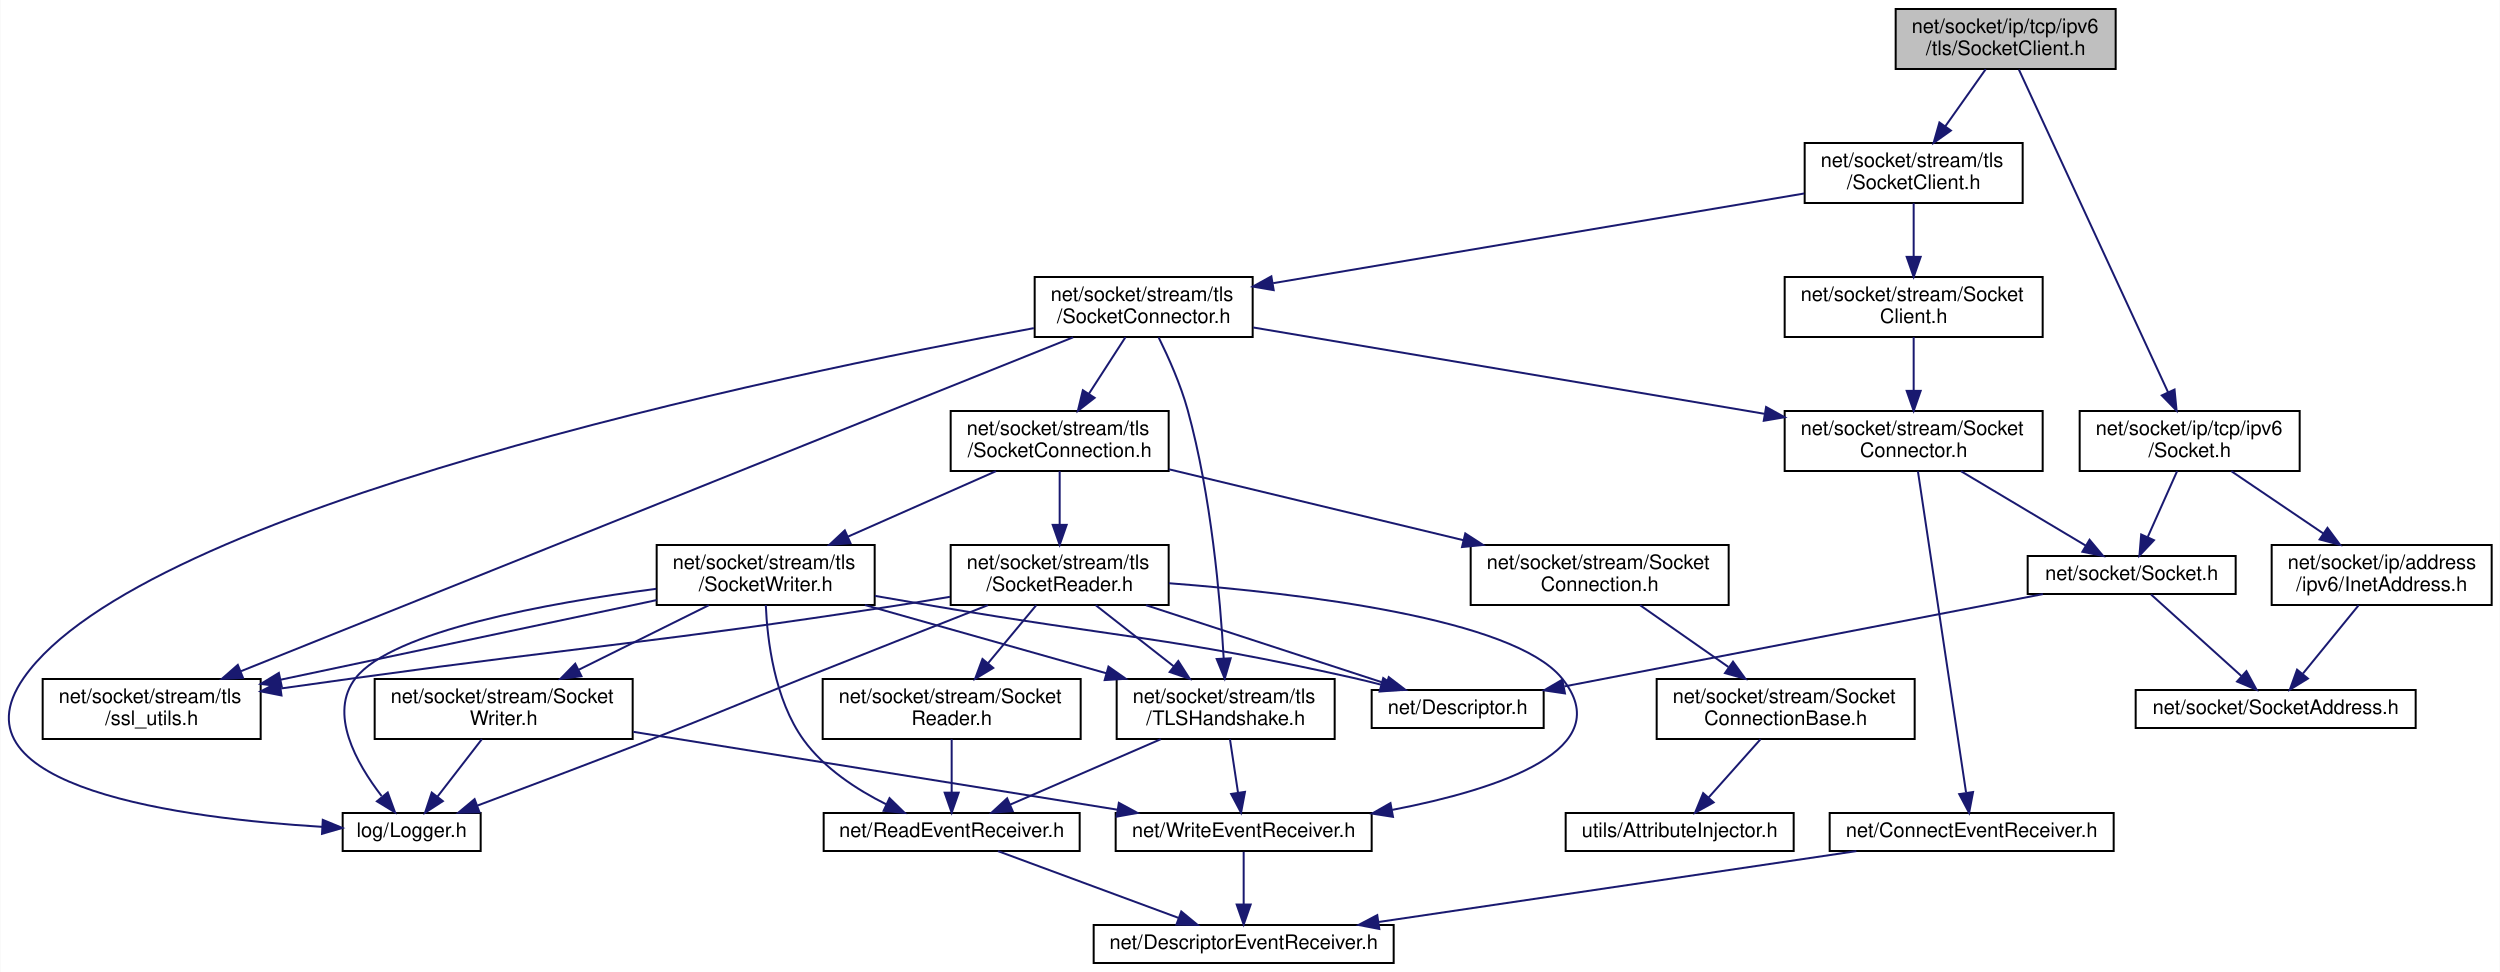
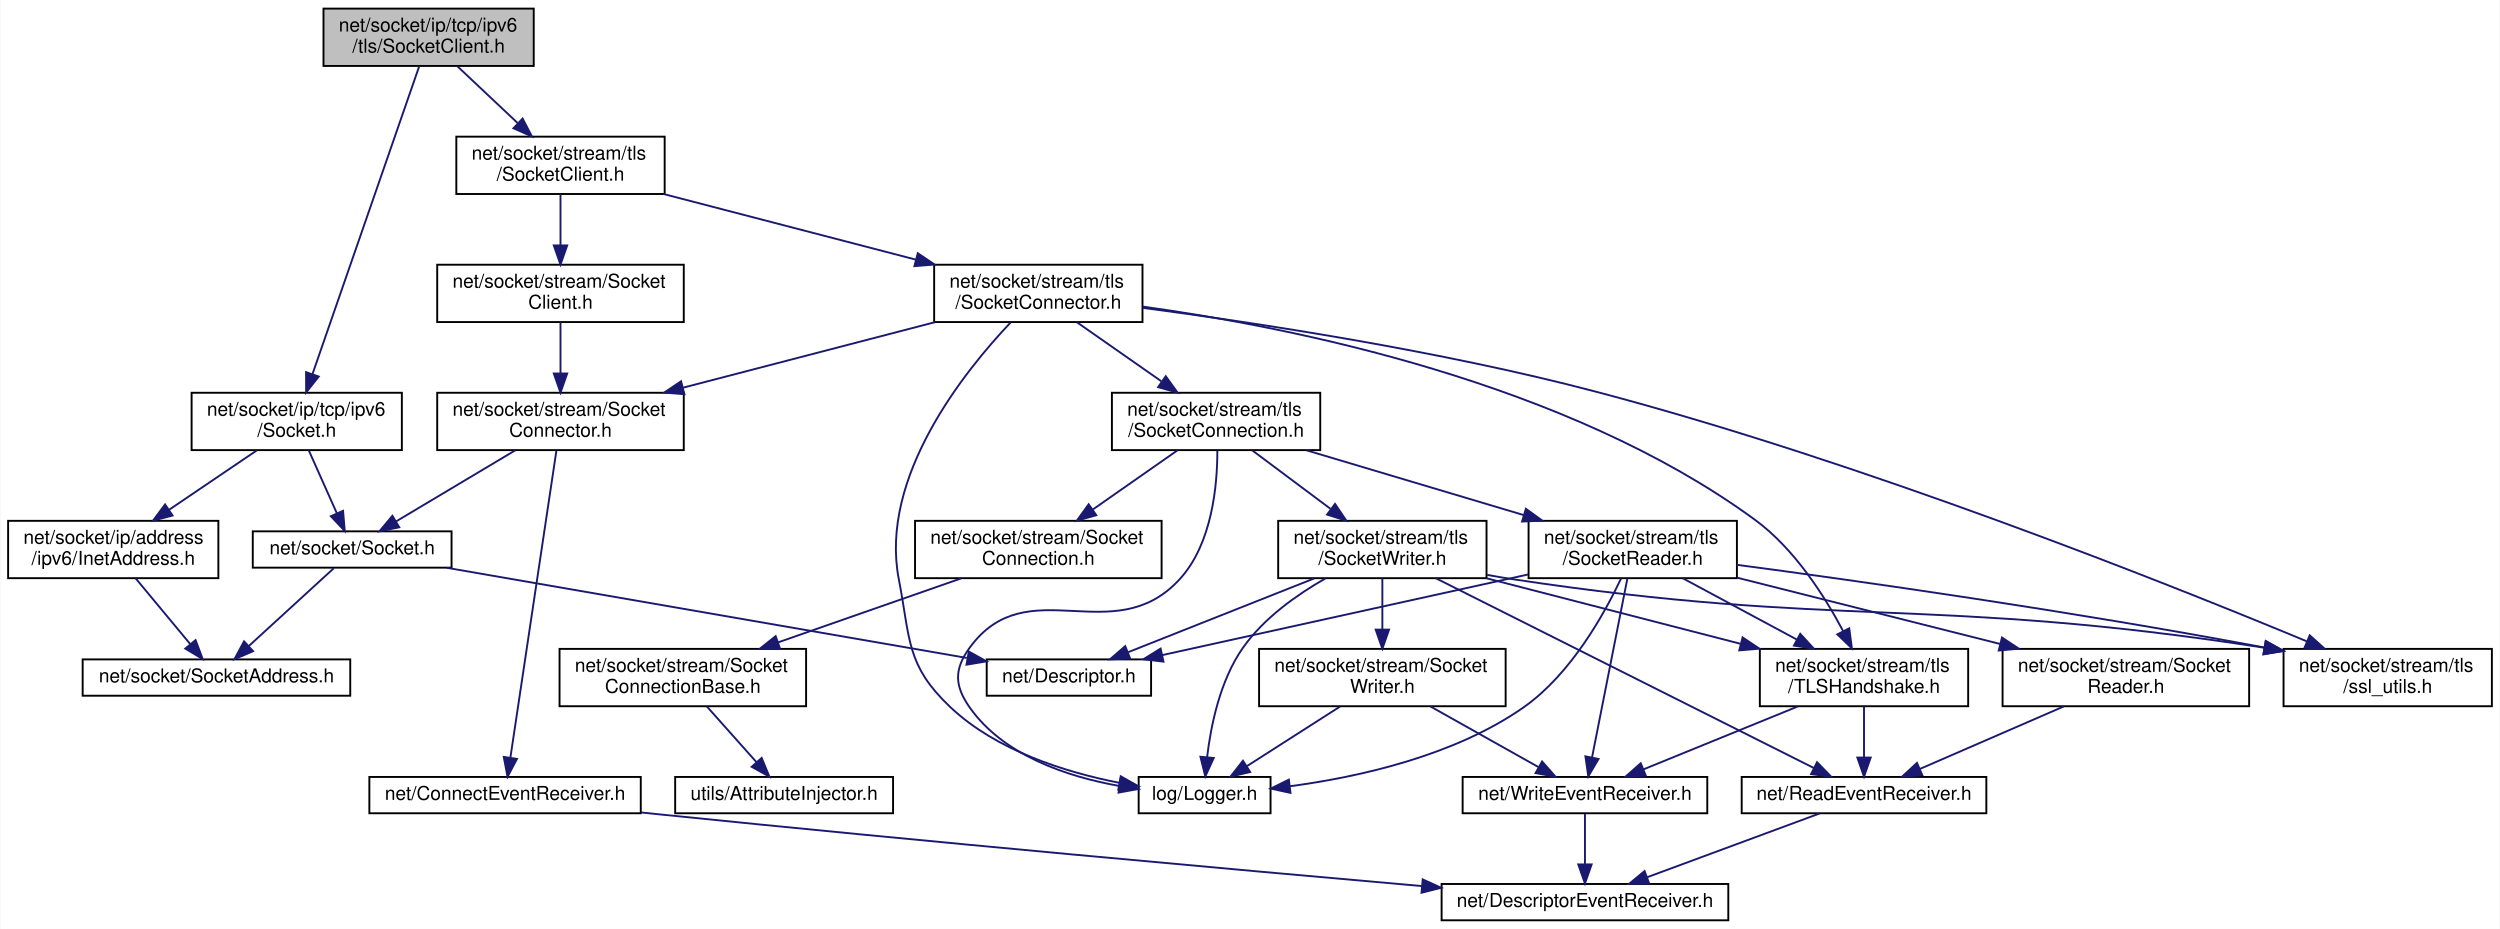
- <svg xmlns="http://www.w3.org/2000/svg" xmlns:xlink="http://www.w3.org/1999/xlink" width="1250pt" height="486pt" viewBox="0.00 0.00 1249.67 486.00">
+ <svg xmlns="http://www.w3.org/2000/svg" xmlns:xlink="http://www.w3.org/1999/xlink" width="1308pt" height="486pt" viewBox="0.00 0.00 1307.50 486.00">
  <g id="graph0" class="graph" transform="scale(1 1) rotate(0) translate(4 482)">
-     <polygon fill="white" stroke="transparent" points="-4,4 -4,-482 1245.67,-482 1245.67,4 -4,4" />
+     <polygon fill="white" stroke="transparent" points="-4,4 -4,-482 1303.5,-482 1303.5,4 -4,4" />
    <g id="node1" class="node">
      <g id="a_node1">
        <a xlink:title=" ">
-           <polygon fill="#bfbfbf" stroke="black" points="943.67,-447.5 943.67,-477.5 1053.67,-477.5 1053.67,-447.5 943.67,-447.5" />
-           <text text-anchor="start" x="951.67" y="-465.5" font-family="Helvetica,sans-Serif" font-size="10.00">net/socket/ip/tcp/ipv6</text>
-           <text text-anchor="middle" x="998.67" y="-454.5" font-family="Helvetica,sans-Serif" font-size="10.00">/tls/SocketClient.h</text>
+           <polygon fill="#bfbfbf" stroke="black" points="165,-447.5 165,-477.5 275,-477.5 275,-447.5 165,-447.5" />
+           <text text-anchor="start" x="173" y="-465.5" font-family="Helvetica,sans-Serif" font-size="10.00">net/socket/ip/tcp/ipv6</text>
+           <text text-anchor="middle" x="220" y="-454.5" font-family="Helvetica,sans-Serif" font-size="10.00">/tls/SocketClient.h</text>
        </a>
      </g>
    </g>
    <g id="node2" class="node">
      <g id="a_node2">
        <a xlink:href="ip_2tcp_2ipv6_2_socket_8h.html" target="_top" xlink:title=" ">
-           <polygon fill="white" stroke="black" points="1035.67,-246.5 1035.67,-276.5 1145.67,-276.5 1145.67,-246.5 1035.67,-246.5" />
-           <text text-anchor="start" x="1043.67" y="-264.5" font-family="Helvetica,sans-Serif" font-size="10.00">net/socket/ip/tcp/ipv6</text>
-           <text text-anchor="middle" x="1090.67" y="-253.5" font-family="Helvetica,sans-Serif" font-size="10.00">/Socket.h</text>
+           <polygon fill="white" stroke="black" points="96,-246.5 96,-276.5 206,-276.5 206,-246.5 96,-246.5" />
+           <text text-anchor="start" x="104" y="-264.5" font-family="Helvetica,sans-Serif" font-size="10.00">net/socket/ip/tcp/ipv6</text>
+           <text text-anchor="middle" x="151" y="-253.5" font-family="Helvetica,sans-Serif" font-size="10.00">/Socket.h</text>
        </a>
      </g>
    </g>
    <g id="edge1" class="edge">
-       <path fill="none" stroke="midnightblue" d="M1005.29,-447.19C1021,-413.2 1060.69,-327.35 1079.91,-285.78" />
-       <polygon fill="midnightblue" stroke="midnightblue" points="1083.1,-287.23 1084.12,-276.68 1076.74,-284.29 1083.1,-287.23" />
+       <path fill="none" stroke="midnightblue" d="M215.04,-447.19C203.3,-413.34 173.74,-328.08 159.25,-286.31" />
+       <polygon fill="midnightblue" stroke="midnightblue" points="162.5,-284.98 155.92,-276.68 155.89,-287.28 162.5,-284.98" />
    </g>
    <g id="node7" class="node">
      <g id="a_node7">
        <a xlink:href="stream_2tls_2_socket_client_8h.html" target="_top" xlink:title=" ">
-           <polygon fill="white" stroke="black" points="898.17,-380.5 898.17,-410.5 1007.17,-410.5 1007.17,-380.5 898.17,-380.5" />
-           <text text-anchor="start" x="906.17" y="-398.5" font-family="Helvetica,sans-Serif" font-size="10.00">net/socket/stream/tls</text>
-           <text text-anchor="middle" x="952.67" y="-387.5" font-family="Helvetica,sans-Serif" font-size="10.00">/SocketClient.h</text>
+           <polygon fill="white" stroke="black" points="234.5,-380.5 234.5,-410.5 343.5,-410.5 343.5,-380.5 234.5,-380.5" />
+           <text text-anchor="start" x="242.5" y="-398.5" font-family="Helvetica,sans-Serif" font-size="10.00">net/socket/stream/tls</text>
+           <text text-anchor="middle" x="289" y="-387.5" font-family="Helvetica,sans-Serif" font-size="10.00">/SocketClient.h</text>
        </a>
      </g>
    </g>
    <g id="edge7" class="edge">
-       <path fill="none" stroke="midnightblue" d="M988.69,-447.4C982.78,-439.05 975.17,-428.29 968.46,-418.81" />
-       <polygon fill="midnightblue" stroke="midnightblue" points="971.27,-416.72 962.64,-410.58 965.55,-420.76 971.27,-416.72" />
+       <path fill="none" stroke="midnightblue" d="M234.97,-447.4C244.19,-438.71 256.19,-427.4 266.54,-417.66" />
+       <polygon fill="midnightblue" stroke="midnightblue" points="269.18,-419.98 274.06,-410.58 264.38,-414.89 269.18,-419.98" />
    </g>
    <g id="node3" class="node">
      <g id="a_node3">
        <a xlink:href="_socket_8h.html" target="_top" xlink:title=" ">
-           <polygon fill="white" stroke="black" points="1009.67,-185 1009.67,-204 1113.67,-204 1113.67,-185 1009.67,-185" />
-           <text text-anchor="middle" x="1061.67" y="-192" font-family="Helvetica,sans-Serif" font-size="10.00">net/socket/Socket.h</text>
+           <polygon fill="white" stroke="black" points="128,-185 128,-204 232,-204 232,-185 128,-185" />
+           <text text-anchor="middle" x="180" y="-192" font-family="Helvetica,sans-Serif" font-size="10.00">net/socket/Socket.h</text>
        </a>
      </g>
    </g>
    <g id="edge2" class="edge">
-       <path fill="none" stroke="midnightblue" d="M1084.38,-246.4C1080.08,-236.76 1074.35,-223.91 1069.72,-213.54" />
-       <polygon fill="midnightblue" stroke="midnightblue" points="1072.82,-211.9 1065.55,-204.19 1066.43,-214.75 1072.82,-211.9" />
+       <path fill="none" stroke="midnightblue" d="M157.29,-246.4C161.59,-236.76 167.32,-223.91 171.95,-213.54" />
+       <polygon fill="midnightblue" stroke="midnightblue" points="175.24,-214.75 176.12,-204.19 168.85,-211.9 175.24,-214.75" />
    </g>
    <g id="node6" class="node">
      <g id="a_node6">
        <a xlink:href="ipv6_2_inet_address_8h.html" target="_top" xlink:title=" ">
-           <polygon fill="white" stroke="black" points="1131.67,-179.5 1131.67,-209.5 1241.67,-209.5 1241.67,-179.5 1131.67,-179.5" />
-           <text text-anchor="start" x="1139.67" y="-197.5" font-family="Helvetica,sans-Serif" font-size="10.00">net/socket/ip/address</text>
-           <text text-anchor="middle" x="1186.67" y="-186.5" font-family="Helvetica,sans-Serif" font-size="10.00">/ipv6/InetAddress.h</text>
+           <polygon fill="white" stroke="black" points="0,-179.5 0,-209.5 110,-209.5 110,-179.5 0,-179.5" />
+           <text text-anchor="start" x="8" y="-197.5" font-family="Helvetica,sans-Serif" font-size="10.00">net/socket/ip/address</text>
+           <text text-anchor="middle" x="55" y="-186.5" font-family="Helvetica,sans-Serif" font-size="10.00">/ipv6/InetAddress.h</text>
        </a>
      </g>
    </g>
    <g id="edge5" class="edge">
-       <path fill="none" stroke="midnightblue" d="M1111.5,-246.4C1124.96,-237.28 1142.68,-225.29 1157.52,-215.24" />
-       <polygon fill="midnightblue" stroke="midnightblue" points="1159.57,-218.08 1165.88,-209.58 1155.64,-212.28 1159.57,-218.08" />
+       <path fill="none" stroke="midnightblue" d="M130.17,-246.4C116.71,-237.28 99,-225.29 84.15,-215.24" />
+       <polygon fill="midnightblue" stroke="midnightblue" points="86.03,-212.28 75.79,-209.58 82.11,-218.08 86.03,-212.28" />
    </g>
    <g id="node4" class="node">
      <g id="a_node4">
        <a xlink:href="_descriptor_8h.html" target="_top" xlink:title=" ">
-           <polygon fill="white" stroke="black" points="681.67,-118 681.67,-137 767.67,-137 767.67,-118 681.67,-118" />
-           <text text-anchor="middle" x="724.67" y="-125" font-family="Helvetica,sans-Serif" font-size="10.00">net/Descriptor.h</text>
+           <polygon fill="white" stroke="black" points="512,-118 512,-137 598,-137 598,-118 512,-118" />
+           <text text-anchor="middle" x="555" y="-125" font-family="Helvetica,sans-Serif" font-size="10.00">net/Descriptor.h</text>
        </a>
      </g>
    </g>
    <g id="edge3" class="edge">
-       <path fill="none" stroke="midnightblue" d="M1017.27,-184.94C955.6,-173.04 844.17,-151.55 778.05,-138.8" />
-       <polygon fill="midnightblue" stroke="midnightblue" points="778.32,-135.28 767.84,-136.83 777,-142.16 778.32,-135.28" />
+       <path fill="none" stroke="midnightblue" d="M229.41,-184.94C299.93,-172.71 428.92,-150.35 501.58,-137.76" />
+       <polygon fill="midnightblue" stroke="midnightblue" points="502.62,-141.13 511.88,-135.97 501.43,-134.23 502.62,-141.13" />
    </g>
    <g id="node5" class="node">
      <g id="a_node5">
        <a xlink:href="_socket_address_8h.html" target="_top" xlink:title=" ">
-           <polygon fill="white" stroke="black" points="1063.67,-118 1063.67,-137 1203.67,-137 1203.67,-118 1063.67,-118" />
-           <text text-anchor="middle" x="1133.67" y="-125" font-family="Helvetica,sans-Serif" font-size="10.00">net/socket/SocketAddress.h</text>
+           <polygon fill="white" stroke="black" points="39,-118 39,-137 179,-137 179,-118 39,-118" />
+           <text text-anchor="middle" x="109" y="-125" font-family="Helvetica,sans-Serif" font-size="10.00">net/socket/SocketAddress.h</text>
        </a>
      </g>
    </g>
    <g id="edge4" class="edge">
-       <path fill="none" stroke="midnightblue" d="M1071.38,-184.73C1082.93,-174.31 1102.43,-156.71 1116.53,-143.97" />
-       <polygon fill="midnightblue" stroke="midnightblue" points="1119.04,-146.43 1124.12,-137.13 1114.35,-141.23 1119.04,-146.43" />
+       <path fill="none" stroke="midnightblue" d="M170.42,-184.73C159.03,-174.31 139.81,-156.71 125.9,-143.97" />
+       <polygon fill="midnightblue" stroke="midnightblue" points="128.16,-141.3 118.42,-137.13 123.44,-146.46 128.16,-141.3" />
    </g>
    <g id="edge6" class="edge">
-       <path fill="none" stroke="midnightblue" d="M1175.17,-179.4C1166.99,-169.36 1155.96,-155.84 1147.33,-145.25" />
-       <polygon fill="midnightblue" stroke="midnightblue" points="1149.79,-142.73 1140.76,-137.19 1144.37,-147.16 1149.79,-142.73" />
+       <path fill="none" stroke="midnightblue" d="M66.72,-179.4C75.14,-169.26 86.51,-155.57 95.34,-144.94" />
+       <polygon fill="midnightblue" stroke="midnightblue" points="98.08,-147.12 101.78,-137.19 92.69,-142.65 98.08,-147.12" />
    </g>
    <g id="node8" class="node">
      <g id="a_node8">
        <a xlink:href="stream_2_socket_client_8h.html" target="_top" xlink:title=" ">
-           <polygon fill="white" stroke="black" points="888.17,-313.5 888.17,-343.5 1017.17,-343.5 1017.17,-313.5 888.17,-313.5" />
-           <text text-anchor="start" x="896.17" y="-331.5" font-family="Helvetica,sans-Serif" font-size="10.00">net/socket/stream/Socket</text>
-           <text text-anchor="middle" x="952.67" y="-320.5" font-family="Helvetica,sans-Serif" font-size="10.00">Client.h</text>
+           <polygon fill="white" stroke="black" points="224.5,-313.5 224.5,-343.5 353.5,-343.5 353.5,-313.5 224.5,-313.5" />
+           <text text-anchor="start" x="232.5" y="-331.5" font-family="Helvetica,sans-Serif" font-size="10.00">net/socket/stream/Socket</text>
+           <text text-anchor="middle" x="289" y="-320.5" font-family="Helvetica,sans-Serif" font-size="10.00">Client.h</text>
        </a>
      </g>
    </g>
    <g id="edge8" class="edge">
-       <path fill="none" stroke="midnightblue" d="M952.67,-380.4C952.67,-372.64 952.67,-362.81 952.67,-353.86" />
-       <polygon fill="midnightblue" stroke="midnightblue" points="956.17,-353.58 952.67,-343.58 949.17,-353.58 956.17,-353.58" />
+       <path fill="none" stroke="midnightblue" d="M289,-380.4C289,-372.64 289,-362.81 289,-353.86" />
+       <polygon fill="midnightblue" stroke="midnightblue" points="292.5,-353.58 289,-343.58 285.5,-353.58 292.5,-353.58" />
    </g>
    <g id="node12" class="node">
      <g id="a_node12">
        <a xlink:href="tls_2_socket_connector_8h.html" target="_top" xlink:title=" ">
-           <polygon fill="white" stroke="black" points="513.17,-313.5 513.17,-343.5 622.17,-343.5 622.17,-313.5 513.17,-313.5" />
-           <text text-anchor="start" x="521.17" y="-331.5" font-family="Helvetica,sans-Serif" font-size="10.00">net/socket/stream/tls</text>
-           <text text-anchor="middle" x="567.67" y="-320.5" font-family="Helvetica,sans-Serif" font-size="10.00">/SocketConnector.h</text>
+           <polygon fill="white" stroke="black" points="484.5,-313.5 484.5,-343.5 593.5,-343.5 593.5,-313.5 484.5,-313.5" />
+           <text text-anchor="start" x="492.5" y="-331.5" font-family="Helvetica,sans-Serif" font-size="10.00">net/socket/stream/tls</text>
+           <text text-anchor="middle" x="539" y="-320.5" font-family="Helvetica,sans-Serif" font-size="10.00">/SocketConnector.h</text>
        </a>
      </g>
    </g>
    <g id="edge13" class="edge">
-       <path fill="none" stroke="midnightblue" d="M897.92,-385.26C827.93,-373.44 706.92,-353.01 632.43,-340.43" />
-       <polygon fill="midnightblue" stroke="midnightblue" points="632.68,-336.93 622.24,-338.71 631.51,-343.83 632.68,-336.93" />
+       <path fill="none" stroke="midnightblue" d="M342.94,-380.48C381.66,-370.41 434,-356.8 474.87,-346.17" />
+       <polygon fill="midnightblue" stroke="midnightblue" points="475.93,-349.51 484.73,-343.61 474.17,-342.74 475.93,-349.51" />
    </g>
    <g id="node9" class="node">
      <g id="a_node9">
        <a xlink:href="_socket_connector_8h.html" target="_top" xlink:title=" ">
-           <polygon fill="white" stroke="black" points="888.17,-246.5 888.17,-276.5 1017.17,-276.5 1017.17,-246.5 888.17,-246.5" />
-           <text text-anchor="start" x="896.17" y="-264.5" font-family="Helvetica,sans-Serif" font-size="10.00">net/socket/stream/Socket</text>
-           <text text-anchor="middle" x="952.67" y="-253.5" font-family="Helvetica,sans-Serif" font-size="10.00">Connector.h</text>
+           <polygon fill="white" stroke="black" points="224.5,-246.5 224.5,-276.5 353.5,-276.5 353.5,-246.5 224.5,-246.5" />
+           <text text-anchor="start" x="232.5" y="-264.5" font-family="Helvetica,sans-Serif" font-size="10.00">net/socket/stream/Socket</text>
+           <text text-anchor="middle" x="289" y="-253.5" font-family="Helvetica,sans-Serif" font-size="10.00">Connector.h</text>
        </a>
      </g>
    </g>
    <g id="edge9" class="edge">
-       <path fill="none" stroke="midnightblue" d="M952.67,-313.4C952.67,-305.64 952.67,-295.81 952.67,-286.86" />
-       <polygon fill="midnightblue" stroke="midnightblue" points="956.17,-286.58 952.67,-276.58 949.17,-286.58 956.17,-286.58" />
+       <path fill="none" stroke="midnightblue" d="M289,-313.4C289,-305.64 289,-295.81 289,-286.86" />
+       <polygon fill="midnightblue" stroke="midnightblue" points="292.5,-286.58 289,-276.58 285.5,-286.58 292.5,-286.58" />
    </g>
    <g id="edge12" class="edge">
-       <path fill="none" stroke="midnightblue" d="M976.32,-246.4C994.86,-235.34 1020.49,-220.06 1038.81,-209.13" />
-       <polygon fill="midnightblue" stroke="midnightblue" points="1040.61,-212.13 1047.41,-204.01 1037.03,-206.12 1040.61,-212.13" />
+       <path fill="none" stroke="midnightblue" d="M265.35,-246.4C246.82,-235.34 221.19,-220.06 202.86,-209.13" />
+       <polygon fill="midnightblue" stroke="midnightblue" points="204.65,-206.12 194.27,-204.01 201.06,-212.13 204.65,-206.12" />
    </g>
    <g id="node10" class="node">
      <g id="a_node10">
        <a xlink:href="_connect_event_receiver_8h.html" target="_top" xlink:title=" ">
-           <polygon fill="white" stroke="black" points="910.67,-56.5 910.67,-75.5 1052.67,-75.5 1052.67,-56.5 910.67,-56.5" />
-           <text text-anchor="middle" x="981.67" y="-63.5" font-family="Helvetica,sans-Serif" font-size="10.00">net/ConnectEventReceiver.h</text>
+           <polygon fill="white" stroke="black" points="189,-56.5 189,-75.5 331,-75.5 331,-56.5 189,-56.5" />
+           <text text-anchor="middle" x="260" y="-63.5" font-family="Helvetica,sans-Serif" font-size="10.00">net/ConnectEventReceiver.h</text>
        </a>
      </g>
    </g>
    <g id="edge10" class="edge">
-       <path fill="none" stroke="midnightblue" d="M954.81,-246.27C959.95,-211.94 973.05,-124.57 978.84,-85.9" />
-       <polygon fill="midnightblue" stroke="midnightblue" points="982.37,-85.99 980.39,-75.58 975.44,-84.95 982.37,-85.99" />
+       <path fill="none" stroke="midnightblue" d="M286.87,-246.27C281.72,-211.94 268.63,-124.57 262.83,-85.9" />
+       <polygon fill="midnightblue" stroke="midnightblue" points="266.23,-84.95 261.29,-75.58 259.31,-85.99 266.23,-84.95" />
    </g>
    <g id="node11" class="node">
      <g id="a_node11">
        <a xlink:href="_descriptor_event_receiver_8h.html" target="_top" xlink:title=" ">
-           <polygon fill="white" stroke="black" points="542.67,-0.5 542.67,-19.5 692.67,-19.5 692.67,-0.5 542.67,-0.5" />
-           <text text-anchor="middle" x="617.67" y="-7.5" font-family="Helvetica,sans-Serif" font-size="10.00">net/DescriptorEventReceiver.h</text>
+           <polygon fill="white" stroke="black" points="750,-0.5 750,-19.5 900,-19.5 900,-0.5 750,-0.5" />
+           <text text-anchor="middle" x="825" y="-7.5" font-family="Helvetica,sans-Serif" font-size="10.00">net/DescriptorEventReceiver.h</text>
        </a>
      </g>
    </g>
    <g id="edge11" class="edge">
-       <path fill="none" stroke="midnightblue" d="M924,-56.44C859.17,-46.83 754.02,-31.23 685.36,-21.04" />
-       <polygon fill="midnightblue" stroke="midnightblue" points="685.49,-17.52 675.08,-19.52 684.46,-24.45 685.49,-17.52" />
+       <path fill="none" stroke="midnightblue" d="M331.09,-56.93C334.1,-56.61 337.08,-56.3 340,-56 479.95,-41.64 642.82,-26.94 739.73,-18.4" />
+       <polygon fill="midnightblue" stroke="midnightblue" points="740.11,-21.89 749.76,-17.52 739.5,-14.91 740.11,-21.89" />
    </g>
    <g id="edge15" class="edge">
-       <path fill="none" stroke="midnightblue" d="M622.43,-318.26C689.34,-306.96 802.9,-287.79 877.84,-275.13" />
-       <polygon fill="midnightblue" stroke="midnightblue" points="878.88,-278.51 888.15,-273.39 877.71,-271.61 878.88,-278.51" />
+       <path fill="none" stroke="midnightblue" d="M485.06,-313.48C446.34,-303.41 394,-289.8 353.13,-279.17" />
+       <polygon fill="midnightblue" stroke="midnightblue" points="353.83,-275.74 343.27,-276.61 352.07,-282.51 353.83,-275.74" />
    </g>
    <g id="node13" class="node">
      <g id="a_node13">
        <a xlink:href="_logger_8h.html" target="_top" xlink:title=" ">
-           <polygon fill="white" stroke="black" points="167.17,-56.5 167.17,-75.5 236.17,-75.5 236.17,-56.5 167.17,-56.5" />
-           <text text-anchor="middle" x="201.67" y="-63.5" font-family="Helvetica,sans-Serif" font-size="10.00">log/Logger.h</text>
+           <polygon fill="white" stroke="black" points="591.5,-56.5 591.5,-75.5 660.5,-75.5 660.5,-56.5 591.5,-56.5" />
+           <text text-anchor="middle" x="626" y="-63.5" font-family="Helvetica,sans-Serif" font-size="10.00">log/Logger.h</text>
        </a>
      </g>
    </g>
    <g id="edge14" class="edge">
-       <path fill="none" stroke="midnightblue" d="M512.75,-317.93C383.58,-294.17 66.92,-228.19 7.67,-143 -30.63,-87.92 88.41,-72.76 156.9,-68.58" />
-       <polygon fill="midnightblue" stroke="midnightblue" points="157.23,-72.07 167.02,-68.03 156.84,-65.08 157.23,-72.07" />
+       <path fill="none" stroke="midnightblue" d="M524.49,-313.26C500.38,-287.84 455.66,-232.3 466,-179 472.11,-147.48 469.66,-134.05 493,-112 516.99,-89.34 552.8,-78.06 581.22,-72.46" />
+       <polygon fill="midnightblue" stroke="midnightblue" points="582.1,-75.86 591.32,-70.65 580.86,-68.97 582.1,-75.86" />
    </g>
    <g id="node14" class="node">
      <g id="a_node14">
        <a xlink:href="tls_2_socket_connection_8h.html" target="_top" xlink:title=" ">
-           <polygon fill="white" stroke="black" points="471.17,-246.5 471.17,-276.5 580.17,-276.5 580.17,-246.5 471.17,-246.5" />
-           <text text-anchor="start" x="479.17" y="-264.5" font-family="Helvetica,sans-Serif" font-size="10.00">net/socket/stream/tls</text>
-           <text text-anchor="middle" x="525.67" y="-253.5" font-family="Helvetica,sans-Serif" font-size="10.00">/SocketConnection.h</text>
+           <polygon fill="white" stroke="black" points="577.5,-246.5 577.5,-276.5 686.5,-276.5 686.5,-246.5 577.5,-246.5" />
+           <text text-anchor="start" x="585.5" y="-264.5" font-family="Helvetica,sans-Serif" font-size="10.00">net/socket/stream/tls</text>
+           <text text-anchor="middle" x="632" y="-253.5" font-family="Helvetica,sans-Serif" font-size="10.00">/SocketConnection.h</text>
        </a>
      </g>
    </g>
    <g id="edge16" class="edge">
-       <path fill="none" stroke="midnightblue" d="M558.56,-313.4C553.22,-305.13 546.35,-294.51 540.28,-285.1" />
-       <polygon fill="midnightblue" stroke="midnightblue" points="543.14,-283.08 534.77,-276.58 537.26,-286.88 543.14,-283.08" />
+       <path fill="none" stroke="midnightblue" d="M559.18,-313.4C572.1,-304.37 589.06,-292.51 603.36,-282.52" />
+       <polygon fill="midnightblue" stroke="midnightblue" points="605.67,-285.17 611.86,-276.58 601.66,-279.44 605.67,-285.17" />
    </g>
    <g id="node22" class="node">
      <g id="a_node22">
        <a xlink:href="_t_l_s_handshake_8h.html" target="_top" xlink:title=" ">
-           <polygon fill="white" stroke="black" points="554.17,-112.5 554.17,-142.5 663.17,-142.5 663.17,-112.5 554.17,-112.5" />
-           <text text-anchor="start" x="562.17" y="-130.5" font-family="Helvetica,sans-Serif" font-size="10.00">net/socket/stream/tls</text>
-           <text text-anchor="middle" x="608.67" y="-119.5" font-family="Helvetica,sans-Serif" font-size="10.00">/TLSHandshake.h</text>
-         </a>
-       </g>
-     </g>
-     <g id="edge41" class="edge">
-       <path fill="none" stroke="midnightblue" d="M575.15,-313.31C580.05,-303.4 586.17,-289.72 589.67,-277 601.44,-234.34 605.96,-182.74 607.67,-152.96" />
-       <polygon fill="midnightblue" stroke="midnightblue" points="611.18,-152.85 608.19,-142.68 604.18,-152.49 611.18,-152.85" />
+           <polygon fill="white" stroke="black" points="916.5,-112.5 916.5,-142.5 1025.5,-142.5 1025.5,-112.5 916.5,-112.5" />
+           <text text-anchor="start" x="924.5" y="-130.5" font-family="Helvetica,sans-Serif" font-size="10.00">net/socket/stream/tls</text>
+           <text text-anchor="middle" x="971" y="-119.5" font-family="Helvetica,sans-Serif" font-size="10.00">/TLSHandshake.h</text>
+         </a>
+       </g>
+     </g>
+     <g id="edge42" class="edge">
+       <path fill="none" stroke="midnightblue" d="M593.63,-321.59C671.39,-310.85 815.47,-282.15 914,-210 934.55,-194.95 950.34,-170.19 960.03,-151.9" />
+       <polygon fill="midnightblue" stroke="midnightblue" points="963.27,-153.27 964.66,-142.77 957.02,-150.1 963.27,-153.27" />
    </g>
    <g id="node23" class="node">
      <g id="a_node23">
        <a xlink:href="ssl__utils_8h.html" target="_top" xlink:title=" ">
-           <polygon fill="white" stroke="black" points="17.17,-112.5 17.17,-142.5 126.17,-142.5 126.17,-112.5 17.17,-112.5" />
-           <text text-anchor="start" x="25.17" y="-130.5" font-family="Helvetica,sans-Serif" font-size="10.00">net/socket/stream/tls</text>
-           <text text-anchor="middle" x="71.67" y="-119.5" font-family="Helvetica,sans-Serif" font-size="10.00">/ssl_utils.h</text>
-         </a>
-       </g>
-     </g>
-     <g id="edge42" class="edge">
-       <path fill="none" stroke="midnightblue" d="M532.4,-313.35C444.14,-277.94 213.85,-185.54 116.33,-146.42" />
-       <polygon fill="midnightblue" stroke="midnightblue" points="117.35,-143.06 106.77,-142.58 114.74,-149.55 117.35,-143.06" />
+           <polygon fill="white" stroke="black" points="1190.5,-112.5 1190.5,-142.5 1299.5,-142.5 1299.5,-112.5 1190.5,-112.5" />
+           <text text-anchor="start" x="1198.5" y="-130.5" font-family="Helvetica,sans-Serif" font-size="10.00">net/socket/stream/tls</text>
+           <text text-anchor="middle" x="1245" y="-119.5" font-family="Helvetica,sans-Serif" font-size="10.00">/ssl_utils.h</text>
+         </a>
+       </g>
+     </g>
+     <g id="edge43" class="edge">
+       <path fill="none" stroke="midnightblue" d="M593.69,-320.92C652.82,-313.14 749.54,-298.48 831,-277 970.03,-240.34 1128.51,-177.27 1202.62,-146.47" />
+       <polygon fill="midnightblue" stroke="midnightblue" points="1204.2,-149.61 1212.08,-142.53 1201.5,-143.15 1204.2,-149.61" />
+     </g>
+     <g id="edge17" class="edge">
+       <path fill="none" stroke="midnightblue" d="M632.66,-246.2C632.69,-228.24 629.98,-197.53 613,-179 578.25,-141.07 533.19,-184.65 503,-143 494.91,-131.84 495.11,-123.29 503,-112 520.56,-86.88 553.72,-75.74 581.19,-70.82" />
+       <polygon fill="midnightblue" stroke="midnightblue" points="582.06,-74.22 591.4,-69.22 580.98,-67.31 582.06,-74.22" />
    </g>
    <g id="node15" class="node">
      <g id="a_node15">
        <a xlink:href="_socket_connection_8h.html" target="_top" xlink:title=" ">
-           <polygon fill="white" stroke="black" points="731.17,-179.5 731.17,-209.5 860.17,-209.5 860.17,-179.5 731.17,-179.5" />
-           <text text-anchor="start" x="739.17" y="-197.5" font-family="Helvetica,sans-Serif" font-size="10.00">net/socket/stream/Socket</text>
-           <text text-anchor="middle" x="795.67" y="-186.5" font-family="Helvetica,sans-Serif" font-size="10.00">Connection.h</text>
-         </a>
-       </g>
-     </g>
-     <g id="edge17" class="edge">
-       <path fill="none" stroke="midnightblue" d="M580.31,-247.35C622.8,-237.12 682,-222.87 727.58,-211.89" />
-       <polygon fill="midnightblue" stroke="midnightblue" points="728.48,-215.28 737.38,-209.53 726.84,-208.47 728.48,-215.28" />
+           <polygon fill="white" stroke="black" points="474.5,-179.5 474.5,-209.5 603.5,-209.5 603.5,-179.5 474.5,-179.5" />
+           <text text-anchor="start" x="482.5" y="-197.5" font-family="Helvetica,sans-Serif" font-size="10.00">net/socket/stream/Socket</text>
+           <text text-anchor="middle" x="539" y="-186.5" font-family="Helvetica,sans-Serif" font-size="10.00">Connection.h</text>
+         </a>
+       </g>
+     </g>
+     <g id="edge18" class="edge">
+       <path fill="none" stroke="midnightblue" d="M611.82,-246.4C598.9,-237.37 581.94,-225.51 567.64,-215.52" />
+       <polygon fill="midnightblue" stroke="midnightblue" points="569.34,-212.44 559.14,-209.58 565.33,-218.17 569.34,-212.44" />
    </g>
    <g id="node18" class="node">
      <g id="a_node18">
        <a xlink:href="tls_2_socket_reader_8h.html" target="_top" xlink:title=" ">
-           <polygon fill="white" stroke="black" points="471.17,-179.5 471.17,-209.5 580.17,-209.5 580.17,-179.5 471.17,-179.5" />
-           <text text-anchor="start" x="479.17" y="-197.5" font-family="Helvetica,sans-Serif" font-size="10.00">net/socket/stream/tls</text>
-           <text text-anchor="middle" x="525.67" y="-186.5" font-family="Helvetica,sans-Serif" font-size="10.00">/SocketReader.h</text>
-         </a>
-       </g>
-     </g>
-     <g id="edge20" class="edge">
-       <path fill="none" stroke="midnightblue" d="M525.67,-246.4C525.67,-238.64 525.67,-228.81 525.67,-219.86" />
-       <polygon fill="midnightblue" stroke="midnightblue" points="529.17,-219.58 525.67,-209.58 522.17,-219.58 529.17,-219.58" />
+           <polygon fill="white" stroke="black" points="795.5,-179.5 795.5,-209.5 904.5,-209.5 904.5,-179.5 795.5,-179.5" />
+           <text text-anchor="start" x="803.5" y="-197.5" font-family="Helvetica,sans-Serif" font-size="10.00">net/socket/stream/tls</text>
+           <text text-anchor="middle" x="850" y="-186.5" font-family="Helvetica,sans-Serif" font-size="10.00">/SocketReader.h</text>
+         </a>
+       </g>
+     </g>
+     <g id="edge21" class="edge">
+       <path fill="none" stroke="midnightblue" d="M679.03,-246.48C712.44,-236.51 757.48,-223.09 792.94,-212.51" />
+       <polygon fill="midnightblue" stroke="midnightblue" points="794.09,-215.82 802.67,-209.61 792.09,-209.11 794.09,-215.82" />
    </g>
    <g id="node24" class="node">
      <g id="a_node24">
        <a xlink:href="tls_2_socket_writer_8h.html" target="_top" xlink:title=" ">
-           <polygon fill="white" stroke="black" points="324.17,-179.5 324.17,-209.5 433.17,-209.5 433.17,-179.5 324.17,-179.5" />
-           <text text-anchor="start" x="332.17" y="-197.5" font-family="Helvetica,sans-Serif" font-size="10.00">net/socket/stream/tls</text>
-           <text text-anchor="middle" x="378.67" y="-186.5" font-family="Helvetica,sans-Serif" font-size="10.00">/SocketWriter.h</text>
-         </a>
-       </g>
-     </g>
-     <g id="edge32" class="edge">
-       <path fill="none" stroke="midnightblue" d="M493.78,-246.4C472.11,-236.81 443.24,-224.05 419.84,-213.7" />
-       <polygon fill="midnightblue" stroke="midnightblue" points="421.07,-210.42 410.51,-209.58 418.24,-216.82 421.07,-210.42" />
+           <polygon fill="white" stroke="black" points="664.5,-179.5 664.5,-209.5 773.5,-209.5 773.5,-179.5 664.5,-179.5" />
+           <text text-anchor="start" x="672.5" y="-197.5" font-family="Helvetica,sans-Serif" font-size="10.00">net/socket/stream/tls</text>
+           <text text-anchor="middle" x="719" y="-186.5" font-family="Helvetica,sans-Serif" font-size="10.00">/SocketWriter.h</text>
+         </a>
+       </g>
+     </g>
+     <g id="edge33" class="edge">
+       <path fill="none" stroke="midnightblue" d="M650.88,-246.4C662.85,-237.45 678.53,-225.74 691.83,-215.8" />
+       <polygon fill="midnightblue" stroke="midnightblue" points="694.24,-218.37 700.16,-209.58 690.05,-212.76 694.24,-218.37" />
    </g>
    <g id="node16" class="node">
      <g id="a_node16">
        <a xlink:href="_socket_connection_base_8h.html" target="_top" xlink:title=" ">
-           <polygon fill="white" stroke="black" points="824.17,-112.5 824.17,-142.5 953.17,-142.5 953.17,-112.5 824.17,-112.5" />
-           <text text-anchor="start" x="832.17" y="-130.5" font-family="Helvetica,sans-Serif" font-size="10.00">net/socket/stream/Socket</text>
-           <text text-anchor="middle" x="888.67" y="-119.5" font-family="Helvetica,sans-Serif" font-size="10.00">ConnectionBase.h</text>
-         </a>
-       </g>
-     </g>
-     <g id="edge18" class="edge">
-       <path fill="none" stroke="midnightblue" d="M815.85,-179.4C828.77,-170.37 845.73,-158.51 860.03,-148.52" />
-       <polygon fill="midnightblue" stroke="midnightblue" points="862.34,-151.17 868.53,-142.58 858.33,-145.44 862.34,-151.17" />
+           <polygon fill="white" stroke="black" points="288.5,-112.5 288.5,-142.5 417.5,-142.5 417.5,-112.5 288.5,-112.5" />
+           <text text-anchor="start" x="296.5" y="-130.5" font-family="Helvetica,sans-Serif" font-size="10.00">net/socket/stream/Socket</text>
+           <text text-anchor="middle" x="353" y="-119.5" font-family="Helvetica,sans-Serif" font-size="10.00">ConnectionBase.h</text>
+         </a>
+       </g>
+     </g>
+     <g id="edge19" class="edge">
+       <path fill="none" stroke="midnightblue" d="M498.64,-179.4C470.49,-169.56 432.74,-156.37 402.73,-145.88" />
+       <polygon fill="midnightblue" stroke="midnightblue" points="403.88,-142.57 393.28,-142.58 401.57,-149.18 403.88,-142.57" />
    </g>
    <g id="node17" class="node">
      <g id="a_node17">
        <a xlink:href="_attribute_injector_8h.html" target="_top" xlink:title=" ">
-           <polygon fill="white" stroke="black" points="778.67,-56.5 778.67,-75.5 892.67,-75.5 892.67,-56.5 778.67,-56.5" />
-           <text text-anchor="middle" x="835.67" y="-63.5" font-family="Helvetica,sans-Serif" font-size="10.00">utils/AttributeInjector.h</text>
-         </a>
-       </g>
-     </g>
-     <g id="edge19" class="edge">
-       <path fill="none" stroke="midnightblue" d="M876.11,-112.4C868.33,-103.66 858.31,-92.41 850.19,-83.3" />
-       <polygon fill="midnightblue" stroke="midnightblue" points="852.65,-80.8 843.39,-75.66 847.42,-85.45 852.65,-80.8" />
+           <polygon fill="white" stroke="black" points="349,-56.5 349,-75.5 463,-75.5 463,-56.5 349,-56.5" />
+           <text text-anchor="middle" x="406" y="-63.5" font-family="Helvetica,sans-Serif" font-size="10.00">utils/AttributeInjector.h</text>
+         </a>
+       </g>
+     </g>
+     <g id="edge20" class="edge">
+       <path fill="none" stroke="midnightblue" d="M365.56,-112.4C373.34,-103.66 383.36,-92.41 391.48,-83.3" />
+       <polygon fill="midnightblue" stroke="midnightblue" points="394.25,-85.45 398.29,-75.66 389.02,-80.8 394.25,-85.45" />
+     </g>
+     <g id="edge23" class="edge">
+       <path fill="none" stroke="midnightblue" d="M795.2,-181.43C740.26,-169.32 656.45,-150.85 603.75,-139.24" />
+       <polygon fill="midnightblue" stroke="midnightblue" points="604.49,-135.82 593.97,-137.09 602.98,-142.66 604.49,-135.82" />
    </g>
    <g id="edge22" class="edge">
-       <path fill="none" stroke="midnightblue" d="M568.85,-179.4C604.7,-167.69 655.08,-151.23 688.75,-140.23" />
-       <polygon fill="midnightblue" stroke="midnightblue" points="690.21,-143.44 698.63,-137.01 688.04,-136.78 690.21,-143.44" />
-     </g>
-     <g id="edge21" class="edge">
-       <path fill="none" stroke="midnightblue" d="M489.78,-179.42C464.11,-169.32 428.74,-155.38 397.67,-143 363.4,-129.34 355.04,-125.41 320.67,-112 291.69,-100.69 258.57,-88.2 234.64,-79.25" />
-       <polygon fill="midnightblue" stroke="midnightblue" points="235.58,-75.87 224.99,-75.65 233.13,-82.43 235.58,-75.87" />
+       <path fill="none" stroke="midnightblue" d="M843.92,-179.4C835.29,-161.07 817.73,-129.36 793,-112 756.65,-86.49 706.56,-75.44 670.74,-70.65" />
+       <polygon fill="midnightblue" stroke="midnightblue" points="670.93,-67.15 660.57,-69.41 670.08,-74.1 670.93,-67.15" />
    </g>
    <g id="node19" class="node">
      <g id="a_node19">
        <a xlink:href="_write_event_receiver_8h.html" target="_top" xlink:title=" ">
-           <polygon fill="white" stroke="black" points="553.67,-56.5 553.67,-75.5 681.67,-75.5 681.67,-56.5 553.67,-56.5" />
-           <text text-anchor="middle" x="617.67" y="-63.5" font-family="Helvetica,sans-Serif" font-size="10.00">net/WriteEventReceiver.h</text>
-         </a>
-       </g>
-     </g>
-     <g id="edge23" class="edge">
-       <path fill="none" stroke="midnightblue" d="M580.32,-190.38C646.56,-185.32 752.35,-172.71 776.67,-143 805.73,-107.51 746.23,-87.52 691.92,-77.05" />
-       <polygon fill="midnightblue" stroke="midnightblue" points="692.33,-73.57 681.86,-75.21 691.07,-80.46 692.33,-73.57" />
+           <polygon fill="white" stroke="black" points="761,-56.5 761,-75.5 889,-75.5 889,-56.5 761,-56.5" />
+           <text text-anchor="middle" x="825" y="-63.5" font-family="Helvetica,sans-Serif" font-size="10.00">net/WriteEventReceiver.h</text>
+         </a>
+       </g>
+     </g>
+     <g id="edge24" class="edge">
+       <path fill="none" stroke="midnightblue" d="M847.23,-179.48C842.71,-156.62 833.75,-111.3 828.7,-85.71" />
+       <polygon fill="midnightblue" stroke="midnightblue" points="832.11,-84.92 826.74,-75.79 825.24,-86.28 832.11,-84.92" />
    </g>
    <g id="node20" class="node">
      <g id="a_node20">
        <a xlink:href="_socket_reader_8h.html" target="_top" xlink:title=" ">
-           <polygon fill="white" stroke="black" points="407.17,-112.5 407.17,-142.5 536.17,-142.5 536.17,-112.5 407.17,-112.5" />
-           <text text-anchor="start" x="415.17" y="-130.5" font-family="Helvetica,sans-Serif" font-size="10.00">net/socket/stream/Socket</text>
-           <text text-anchor="middle" x="471.67" y="-119.5" font-family="Helvetica,sans-Serif" font-size="10.00">Reader.h</text>
-         </a>
-       </g>
+           <polygon fill="white" stroke="black" points="1043.5,-112.5 1043.5,-142.5 1172.5,-142.5 1172.5,-112.5 1043.5,-112.5" />
+           <text text-anchor="start" x="1051.5" y="-130.5" font-family="Helvetica,sans-Serif" font-size="10.00">net/socket/stream/Socket</text>
+           <text text-anchor="middle" x="1108" y="-119.5" font-family="Helvetica,sans-Serif" font-size="10.00">Reader.h</text>
+         </a>
+       </g>
+     </g>
+     <g id="edge26" class="edge">
+       <path fill="none" stroke="midnightblue" d="M904.72,-179.72C944.92,-169.59 999.74,-155.78 1042.31,-145.05" />
+       <polygon fill="midnightblue" stroke="midnightblue" points="1043.19,-148.44 1052.03,-142.6 1041.48,-141.65 1043.19,-148.44" />
+     </g>
+     <g id="edge29" class="edge">
+       <path fill="none" stroke="midnightblue" d="M876.26,-179.4C893.7,-170.03 916.8,-157.62 935.83,-147.39" />
+       <polygon fill="midnightblue" stroke="midnightblue" points="937.64,-150.39 944.8,-142.58 934.33,-144.23 937.64,-150.39" />
+     </g>
+     <g id="edge32" class="edge">
+       <path fill="none" stroke="midnightblue" d="M904.56,-186.48C968.46,-177.98 1077.69,-162.56 1180.49,-143.21" />
+       <polygon fill="midnightblue" stroke="midnightblue" points="1181.25,-146.63 1190.42,-141.33 1179.94,-139.75 1181.25,-146.63" />
    </g>
    <g id="edge25" class="edge">
-       <path fill="none" stroke="midnightblue" d="M513.96,-179.4C506.95,-170.96 497.9,-160.07 489.97,-150.52" />
-       <polygon fill="midnightblue" stroke="midnightblue" points="492.45,-148.03 483.37,-142.58 487.07,-152.51 492.45,-148.03" />
-     </g>
-     <g id="edge28" class="edge">
-       <path fill="none" stroke="midnightblue" d="M543.68,-179.4C555.1,-170.45 570.06,-158.74 582.75,-148.8" />
-       <polygon fill="midnightblue" stroke="midnightblue" points="584.98,-151.5 590.7,-142.58 580.67,-145.99 584.98,-151.5" />
-     </g>
-     <g id="edge31" class="edge">
-       <path fill="none" stroke="midnightblue" d="M470.81,-183.6C461.43,-182 451.78,-180.4 442.67,-179 323.46,-160.62 293.16,-159.49 173.67,-143 161.63,-141.34 148.79,-139.54 136.43,-137.79" />
-       <polygon fill="midnightblue" stroke="midnightblue" points="136.58,-134.27 126.19,-136.33 135.59,-141.2 136.58,-134.27" />
-     </g>
-     <g id="edge24" class="edge">
-       <path fill="none" stroke="midnightblue" d="M617.67,-56.08C617.67,-49.01 617.67,-38.86 617.67,-29.99" />
-       <polygon fill="midnightblue" stroke="midnightblue" points="621.17,-29.75 617.67,-19.75 614.17,-29.75 621.17,-29.75" />
+       <path fill="none" stroke="midnightblue" d="M825,-56.08C825,-49.01 825,-38.86 825,-29.99" />
+       <polygon fill="midnightblue" stroke="midnightblue" points="828.5,-29.75 825,-19.75 821.5,-29.75 828.5,-29.75" />
    </g>
    <g id="node21" class="node">
      <g id="a_node21">
        <a xlink:href="_read_event_receiver_8h.html" target="_top" xlink:title=" ">
-           <polygon fill="white" stroke="black" points="407.67,-56.5 407.67,-75.5 535.67,-75.5 535.67,-56.5 407.67,-56.5" />
-           <text text-anchor="middle" x="471.67" y="-63.5" font-family="Helvetica,sans-Serif" font-size="10.00">net/ReadEventReceiver.h</text>
-         </a>
-       </g>
-     </g>
-     <g id="edge26" class="edge">
-       <path fill="none" stroke="midnightblue" d="M471.67,-112.4C471.67,-104.47 471.67,-94.46 471.67,-85.86" />
-       <polygon fill="midnightblue" stroke="midnightblue" points="475.17,-85.66 471.67,-75.66 468.17,-85.66 475.17,-85.66" />
+           <polygon fill="white" stroke="black" points="907,-56.5 907,-75.5 1035,-75.5 1035,-56.5 907,-56.5" />
+           <text text-anchor="middle" x="971" y="-63.5" font-family="Helvetica,sans-Serif" font-size="10.00">net/ReadEventReceiver.h</text>
+         </a>
+       </g>
    </g>
    <g id="edge27" class="edge">
-       <path fill="none" stroke="midnightblue" d="M494.81,-56.44C519.16,-47.44 557.68,-33.19 585.1,-23.05" />
-       <polygon fill="midnightblue" stroke="midnightblue" points="586.48,-26.27 594.65,-19.52 584.05,-19.7 586.48,-26.27" />
+       <path fill="none" stroke="midnightblue" d="M1075.53,-112.4C1052.65,-102.46 1022.27,-89.26 1000.16,-79.66" />
+       <polygon fill="midnightblue" stroke="midnightblue" points="1001.5,-76.43 990.93,-75.66 998.71,-82.85 1001.5,-76.43" />
+     </g>
+     <g id="edge28" class="edge">
+       <path fill="none" stroke="midnightblue" d="M947.87,-56.44C923.52,-47.44 884.99,-33.19 857.58,-23.05" />
+       <polygon fill="midnightblue" stroke="midnightblue" points="858.62,-19.7 848.03,-19.52 856.19,-26.27 858.62,-19.7" />
+     </g>
+     <g id="edge31" class="edge">
+       <path fill="none" stroke="midnightblue" d="M936.4,-112.4C911.9,-102.42 879.34,-89.15 855.75,-79.53" />
+       <polygon fill="midnightblue" stroke="midnightblue" points="856.83,-76.19 846.24,-75.66 854.18,-82.67 856.83,-76.19" />
    </g>
    <g id="edge30" class="edge">
-       <path fill="none" stroke="midnightblue" d="M610.81,-112.4C612.02,-104.38 613.55,-94.23 614.86,-85.57" />
-       <polygon fill="midnightblue" stroke="midnightblue" points="618.33,-86.07 616.36,-75.66 611.41,-85.02 618.33,-86.07" />
-     </g>
-     <g id="edge29" class="edge">
-       <path fill="none" stroke="midnightblue" d="M576.21,-112.4C553.32,-102.46 522.94,-89.26 500.83,-79.66" />
-       <polygon fill="midnightblue" stroke="midnightblue" points="502.17,-76.43 491.61,-75.66 499.39,-82.85 502.17,-76.43" />
+       <path fill="none" stroke="midnightblue" d="M971,-112.4C971,-104.47 971,-94.46 971,-85.86" />
+       <polygon fill="midnightblue" stroke="midnightblue" points="974.5,-85.66 971,-75.66 967.5,-85.66 974.5,-85.66" />
+     </g>
+     <g id="edge35" class="edge">
+       <path fill="none" stroke="midnightblue" d="M683.41,-179.4C654.38,-167.89 613.78,-151.8 586.05,-140.81" />
+       <polygon fill="midnightblue" stroke="midnightblue" points="587.05,-137.44 576.46,-137.01 584.47,-143.95 587.05,-137.44" />
    </g>
    <g id="edge34" class="edge">
-       <path fill="none" stroke="midnightblue" d="M433.35,-184.05C443.11,-182.37 453.19,-180.63 462.67,-179 556,-162.95 580.28,-163.74 672.67,-143 677.11,-142 681.74,-140.86 686.32,-139.67" />
-       <polygon fill="midnightblue" stroke="midnightblue" points="687.45,-142.99 696.2,-137.01 685.63,-136.23 687.45,-142.99" />
-     </g>
-     <g id="edge33" class="edge">
-       <path fill="none" stroke="midnightblue" d="M323.96,-187.59C269.69,-180.47 192.04,-166.44 173.67,-143 159.92,-125.44 173.96,-100.46 186.63,-84" />
-       <polygon fill="midnightblue" stroke="midnightblue" points="189.7,-85.78 193.34,-75.83 184.29,-81.34 189.7,-85.78" />
-     </g>
-     <g id="edge35" class="edge">
-       <path fill="none" stroke="midnightblue" d="M378.73,-179.47C379.48,-162.07 383.02,-132.24 397.67,-112 407.95,-97.81 424.19,-87.22 438.85,-79.89" />
-       <polygon fill="midnightblue" stroke="midnightblue" points="440.59,-82.94 448.17,-75.54 437.63,-76.59 440.59,-82.94" />
-     </g>
-     <g id="edge39" class="edge">
-       <path fill="none" stroke="midnightblue" d="M428.3,-179.48C463.69,-169.47 511.47,-155.97 548.95,-145.38" />
-       <polygon fill="midnightblue" stroke="midnightblue" points="550.07,-148.7 558.74,-142.61 548.17,-141.96 550.07,-148.7" />
+       <path fill="none" stroke="midnightblue" d="M689.17,-179.34C674.16,-170.78 656.88,-158.52 646,-143 634.04,-125.94 629.23,-102.18 627.3,-85.79" />
+       <polygon fill="midnightblue" stroke="midnightblue" points="630.78,-85.43 626.37,-75.79 623.81,-86.07 630.78,-85.43" />
+     </g>
+     <g id="edge36" class="edge">
+       <path fill="none" stroke="midnightblue" d="M746.93,-179.48C795.97,-154.86 896.86,-104.22 944.71,-80.2" />
+       <polygon fill="midnightblue" stroke="midnightblue" points="946.44,-83.24 953.81,-75.63 943.3,-76.99 946.44,-83.24" />
    </g>
    <g id="edge40" class="edge">
-       <path fill="none" stroke="midnightblue" d="M324.14,-181.95C271.59,-170.83 192.05,-153.99 136.33,-142.19" />
-       <polygon fill="midnightblue" stroke="midnightblue" points="136.72,-138.69 126.21,-140.05 135.27,-145.54 136.72,-138.69" />
+       <path fill="none" stroke="midnightblue" d="M773.37,-179.48C812.4,-169.41 865.16,-155.8 906.35,-145.17" />
+       <polygon fill="midnightblue" stroke="midnightblue" points="907.48,-148.5 916.29,-142.61 905.74,-141.72 907.48,-148.5" />
+     </g>
+     <g id="edge41" class="edge">
+       <path fill="none" stroke="midnightblue" d="M773.82,-181.22C778.27,-180.41 782.7,-179.65 787,-179 958.06,-153.06 1006.15,-170.17 1180.43,-143.11" />
+       <polygon fill="midnightblue" stroke="midnightblue" points="1181.12,-146.55 1190.45,-141.53 1180.03,-139.63 1181.12,-146.55" />
    </g>
    <g id="node25" class="node">
      <g id="a_node25">
        <a xlink:href="_socket_writer_8h.html" target="_top" xlink:title=" ">
-           <polygon fill="white" stroke="black" points="183.17,-112.5 183.17,-142.5 312.17,-142.5 312.17,-112.5 183.17,-112.5" />
-           <text text-anchor="start" x="191.17" y="-130.5" font-family="Helvetica,sans-Serif" font-size="10.00">net/socket/stream/Socket</text>
-           <text text-anchor="middle" x="247.67" y="-119.5" font-family="Helvetica,sans-Serif" font-size="10.00">Writer.h</text>
-         </a>
-       </g>
-     </g>
-     <g id="edge36" class="edge">
-       <path fill="none" stroke="midnightblue" d="M350.25,-179.4C331.19,-169.94 305.9,-157.39 285.19,-147.12" />
-       <polygon fill="midnightblue" stroke="midnightblue" points="286.56,-143.89 276.04,-142.58 283.45,-150.16 286.56,-143.89" />
+           <polygon fill="white" stroke="black" points="654.5,-112.5 654.5,-142.5 783.5,-142.5 783.5,-112.5 654.5,-112.5" />
+           <text text-anchor="start" x="662.5" y="-130.5" font-family="Helvetica,sans-Serif" font-size="10.00">net/socket/stream/Socket</text>
+           <text text-anchor="middle" x="719" y="-119.5" font-family="Helvetica,sans-Serif" font-size="10.00">Writer.h</text>
+         </a>
+       </g>
    </g>
    <g id="edge37" class="edge">
-       <path fill="none" stroke="midnightblue" d="M236.77,-112.4C230.09,-103.75 221.5,-92.64 214.49,-83.58" />
-       <polygon fill="midnightblue" stroke="midnightblue" points="217.25,-81.43 208.37,-75.66 211.71,-85.71 217.25,-81.43" />
+       <path fill="none" stroke="midnightblue" d="M719,-179.4C719,-171.64 719,-161.81 719,-152.86" />
+       <polygon fill="midnightblue" stroke="midnightblue" points="722.5,-152.58 719,-142.58 715.5,-152.58 722.5,-152.58" />
    </g>
    <g id="edge38" class="edge">
-       <path fill="none" stroke="midnightblue" d="M312.55,-116.07C380.66,-105.11 487.04,-88.01 554.5,-77.16" />
-       <polygon fill="midnightblue" stroke="midnightblue" points="555.26,-80.58 564.57,-75.54 554.15,-73.67 555.26,-80.58" />
+       <path fill="none" stroke="midnightblue" d="M696.96,-112.4C682.19,-102.95 662.82,-90.56 648.05,-81.11" />
+       <polygon fill="midnightblue" stroke="midnightblue" points="649.84,-78.1 639.53,-75.66 646.07,-84 649.84,-78.1" />
+     </g>
+     <g id="edge39" class="edge">
+       <path fill="none" stroke="midnightblue" d="M744.12,-112.4C761.27,-102.77 783.86,-90.09 800.81,-80.58" />
+       <polygon fill="midnightblue" stroke="midnightblue" points="802.57,-83.6 809.58,-75.66 799.14,-77.5 802.57,-83.6" />
    </g>
  </g>
</svg>
